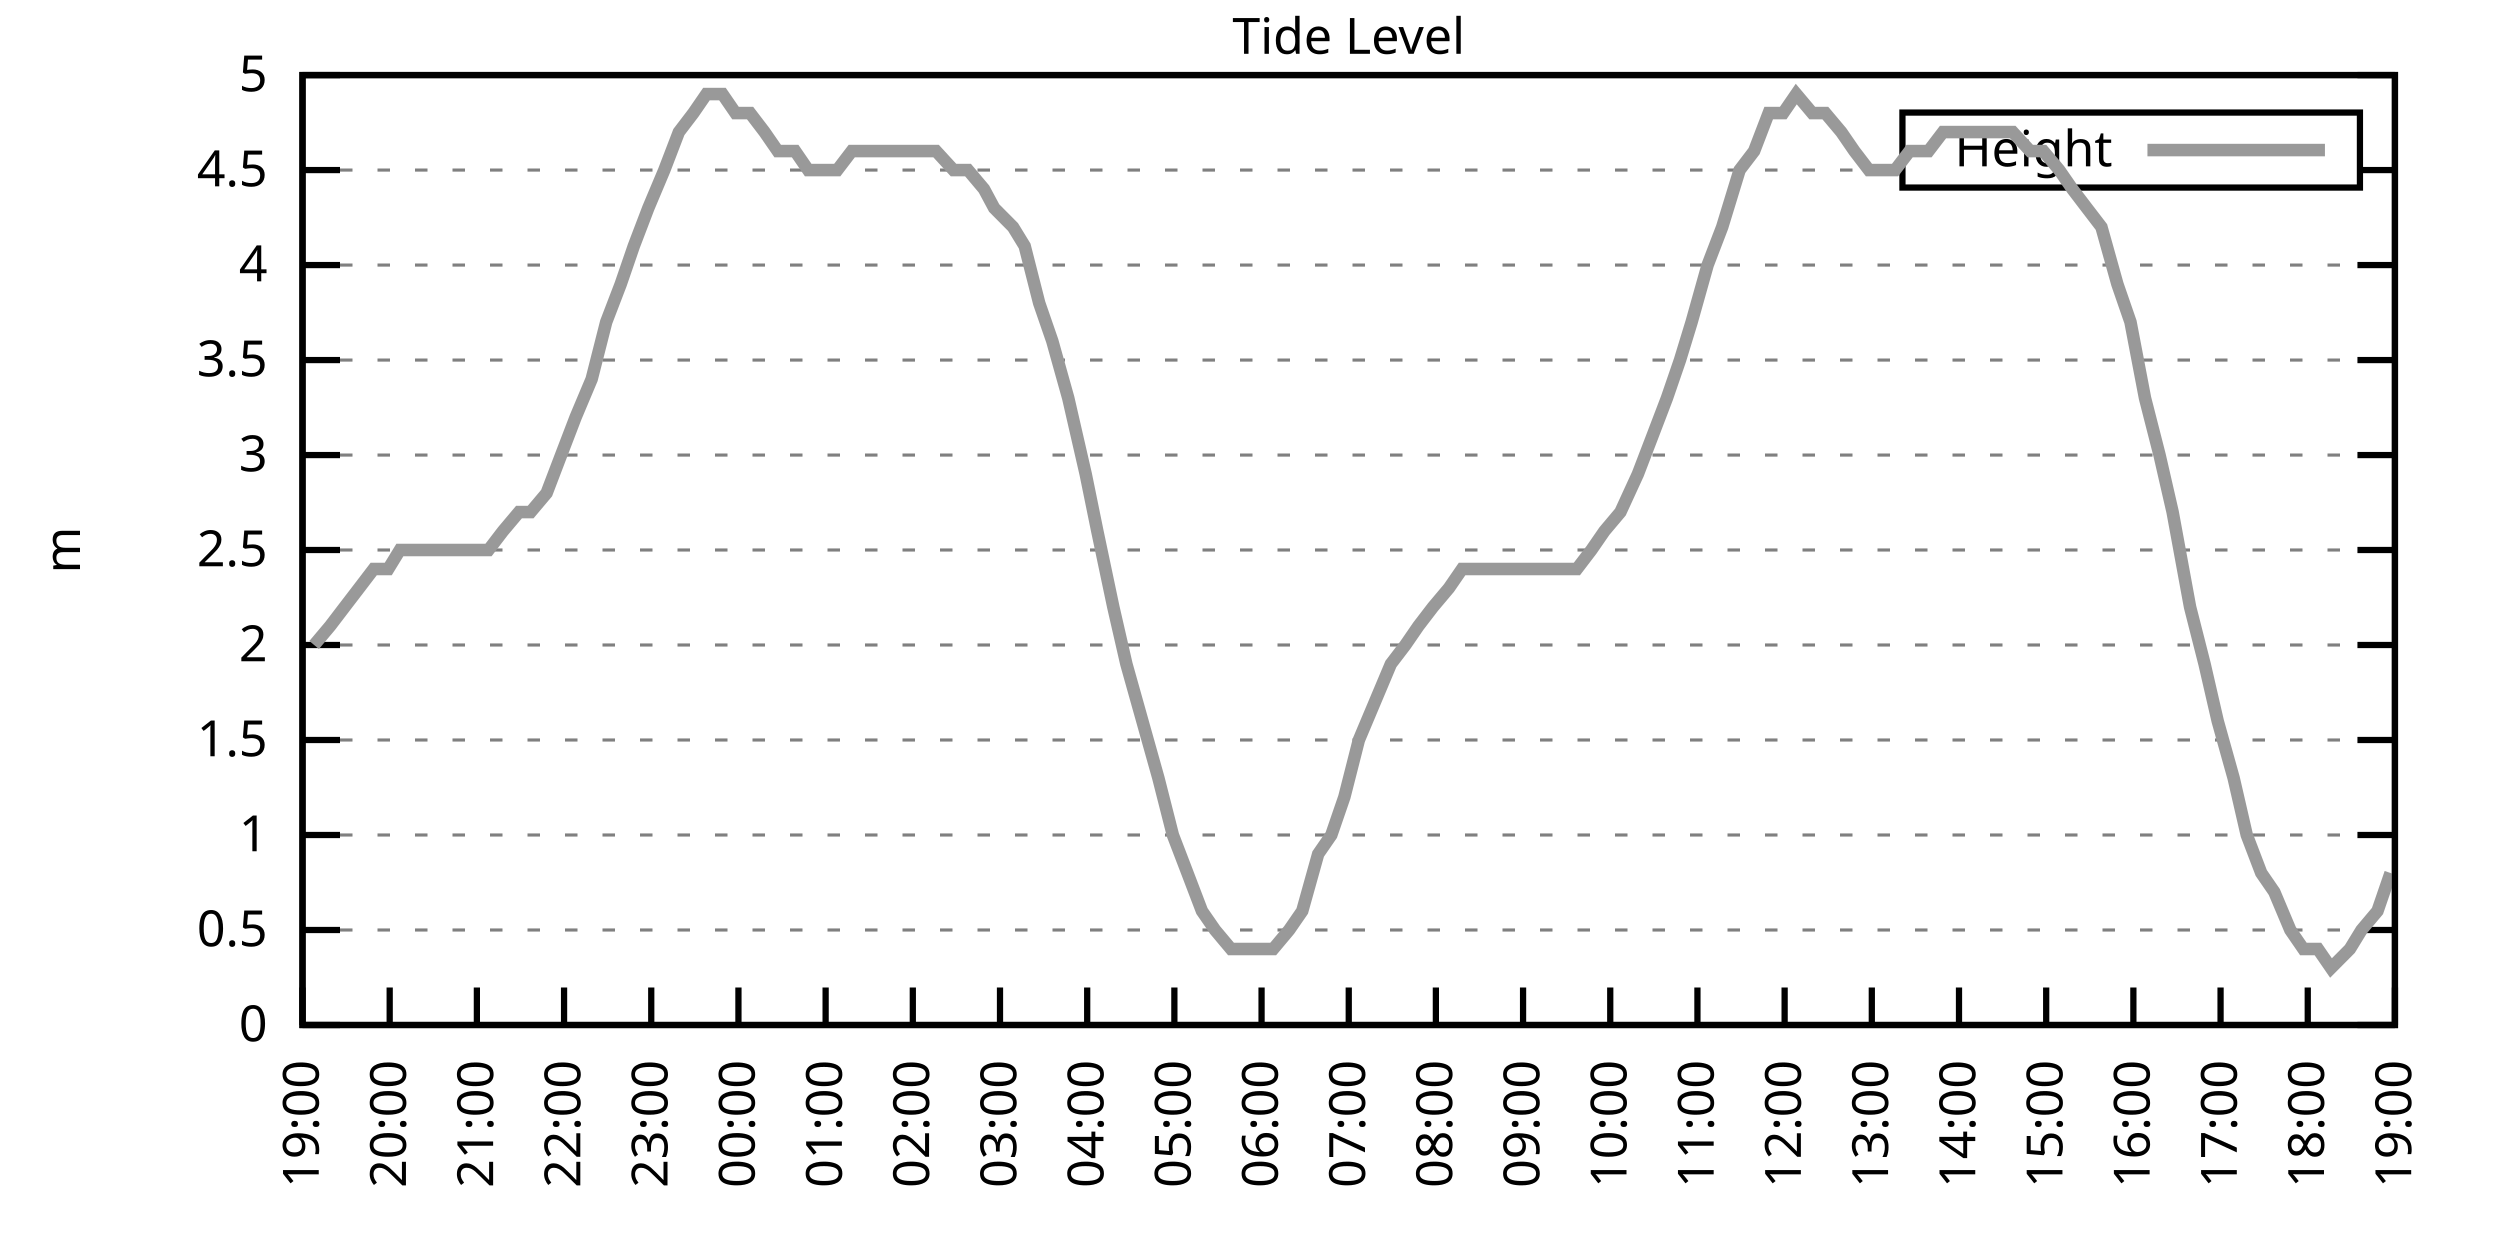
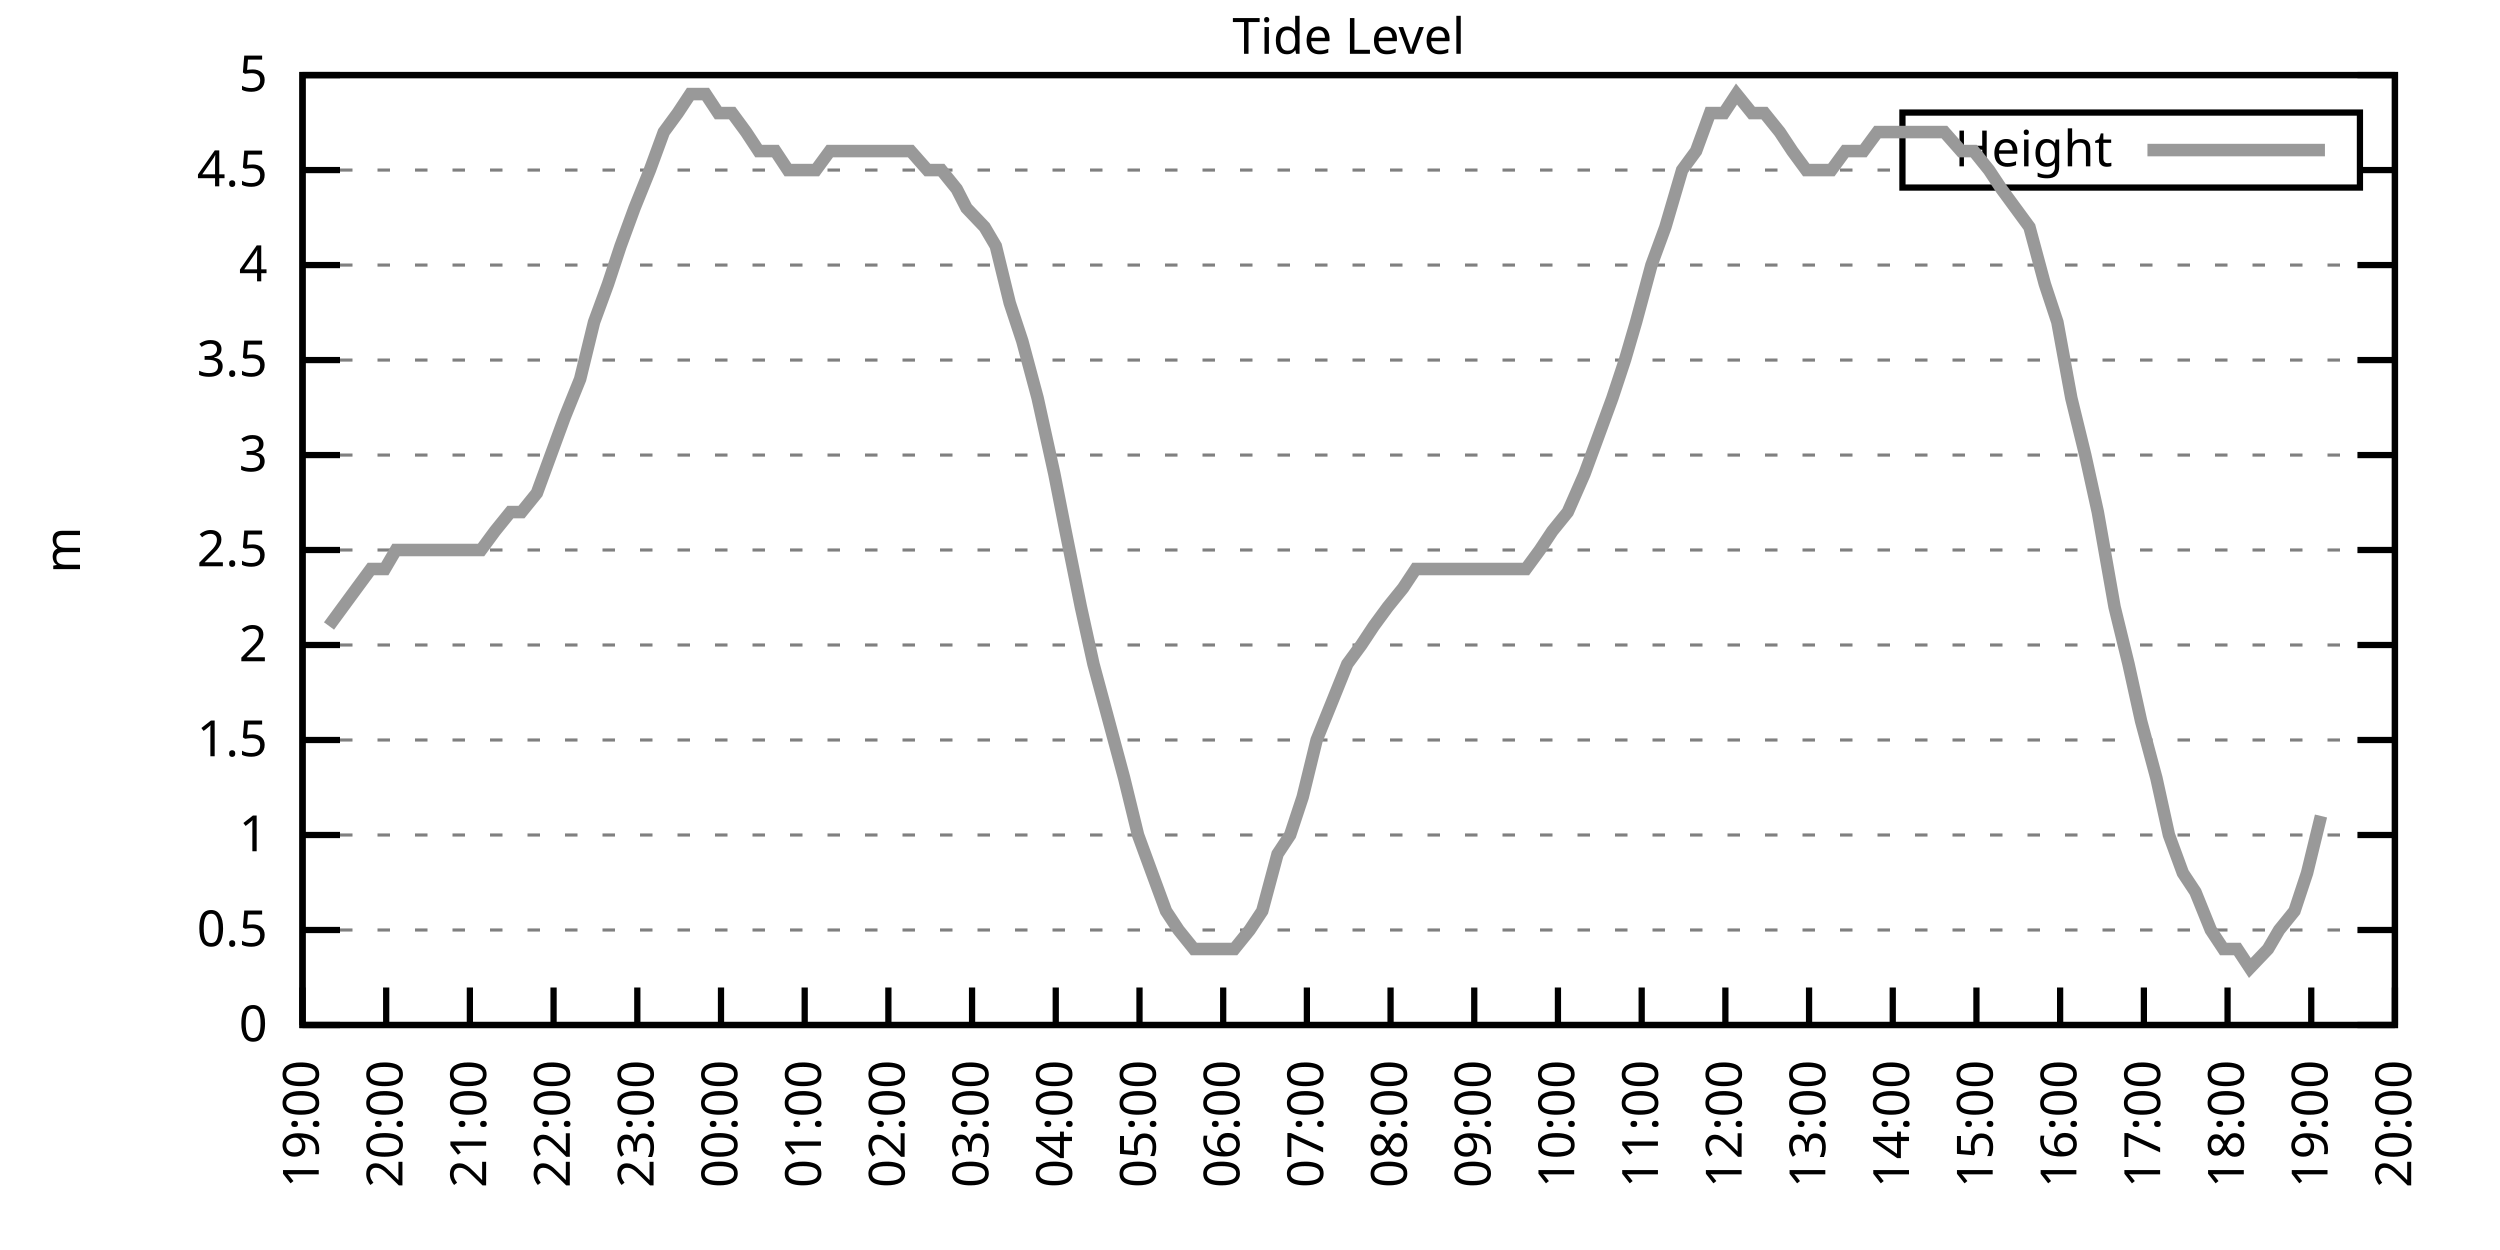
<svg xmlns="http://www.w3.org/2000/svg" xmlns:xlink="http://www.w3.org/1999/xlink" width="400" height="200" viewBox="0 0 400 200">
  <g id="gnuplot_canvas">
    <rect x="0" y="0" width="400" height="200" fill="none" />
    <defs>
      <circle id="gpDot" r="0.5" stroke-width="0.5" stroke="currentColor" />
      <path id="gpPt0" stroke-width="0.333" stroke="currentColor" d="M-1,0 h2 M0,-1 v2" />
      <path id="gpPt1" stroke-width="0.333" stroke="currentColor" d="M-1,-1 L1,1 M1,-1 L-1,1" />
      <path id="gpPt2" stroke-width="0.333" stroke="currentColor" d="M-1,0 L1,0 M0,-1 L0,1 M-1,-1 L1,1 M-1,1 L1,-1" />
      <rect id="gpPt3" stroke-width="0.333" stroke="currentColor" x="-1" y="-1" width="2" height="2" />
      <rect id="gpPt4" stroke-width="0.333" stroke="currentColor" fill="currentColor" x="-1" y="-1" width="2" height="2" />
      <circle id="gpPt5" stroke-width="0.333" stroke="currentColor" cx="0" cy="0" r="1" />
      <use xlink:href="#gpPt5" id="gpPt6" fill="currentColor" stroke="none" />
      <path id="gpPt7" stroke-width="0.333" stroke="currentColor" d="M0,-1.33 L-1.33,0.67 L1.33,0.67 z" />
      <use xlink:href="#gpPt7" id="gpPt8" fill="currentColor" stroke="none" />
      <use xlink:href="#gpPt7" id="gpPt9" stroke="currentColor" transform="rotate(180)" />
      <use xlink:href="#gpPt9" id="gpPt10" fill="currentColor" stroke="none" />
      <use xlink:href="#gpPt3" id="gpPt11" stroke="currentColor" transform="rotate(45)" />
      <use xlink:href="#gpPt11" id="gpPt12" fill="currentColor" stroke="none" />
      <path id="gpPt13" stroke-width="0.333" stroke="currentColor" d="M0,1.330 L1.265,0.411 L0.782,-1.067 L-0.782,-1.076 L-1.265,0.411 z" />
      <use xlink:href="#gpPt13" id="gpPt14" fill="currentColor" stroke="none" />
      <filter id="textbox" filterUnits="objectBoundingBox" x="0" y="0" height="1" width="1">
        <feFlood flood-color="white" flood-opacity="1" result="bgnd" />
        <feComposite in="SourceGraphic" in2="bgnd" operator="atop" />
      </filter>
      <filter id="greybox" filterUnits="objectBoundingBox" x="0" y="0" height="1" width="1">
        <feFlood flood-color="lightgrey" flood-opacity="1" result="grey" />
        <feComposite in="SourceGraphic" in2="grey" operator="atop" />
      </filter>
    </defs>
    <g fill="none" color="white" stroke="currentColor" stroke-width="1.00" stroke-linecap="butt" stroke-linejoin="miter">
</g>
    <g fill="none" color="black" stroke="currentColor" stroke-width="1.00" stroke-linecap="butt" stroke-linejoin="miter">
      <g stroke="none" shape-rendering="crispEdges">
        <polygon fill="rgb(255, 255, 255)" points="48.40,164.00 383.18,164.00 383.18,12.02 48.40,12.02 " />
      </g>
    </g>
    <g fill="none" color="black" stroke="currentColor" stroke-width="1.00" stroke-linecap="butt" stroke-linejoin="miter">
</g>
    <g fill="none" color="black" stroke="black" stroke-width="0.50" stroke-linecap="butt" stroke-linejoin="miter">
</g>
    <g fill="none" color="gray" stroke="currentColor" stroke-width="0.50" stroke-linecap="butt" stroke-linejoin="miter">
      <path stroke="gray" stroke-dasharray="2,4" class="gridline" d="M48.40,164.00 L383.19,164.00  " />
    </g>
    <g fill="none" color="gray" stroke="gray" stroke-width="1.00" stroke-linecap="butt" stroke-linejoin="miter">
</g>
    <g fill="none" color="black" stroke="currentColor" stroke-width="1.00" stroke-linecap="butt" stroke-linejoin="miter">
      <path stroke="black" d="M48.40,164.00 L54.40,164.00 M383.19,164.00 L377.19,164.00  " />
      <g transform="translate(42.80,166.60)" stroke="none" fill="black" font-family="Sans" font-size="8.00" text-anchor="end">
        <text>
          <tspan font-family="Sans"> 0</tspan>
        </text>
      </g>
    </g>
    <g fill="none" color="black" stroke="currentColor" stroke-width="1.00" stroke-linecap="butt" stroke-linejoin="miter">
</g>
    <g fill="none" color="black" stroke="black" stroke-width="0.50" stroke-linecap="butt" stroke-linejoin="miter">
</g>
    <g fill="none" color="gray" stroke="currentColor" stroke-width="0.50" stroke-linecap="butt" stroke-linejoin="miter">
      <path stroke="gray" stroke-dasharray="2,4" class="gridline" d="M48.40,148.80 L383.19,148.80  " />
    </g>
    <g fill="none" color="gray" stroke="gray" stroke-width="1.00" stroke-linecap="butt" stroke-linejoin="miter">
</g>
    <g fill="none" color="black" stroke="currentColor" stroke-width="1.00" stroke-linecap="butt" stroke-linejoin="miter">
      <path stroke="black" d="M48.40,148.80 L54.40,148.80 M383.19,148.80 L377.19,148.80  " />
      <g transform="translate(42.80,151.40)" stroke="none" fill="black" font-family="Sans" font-size="8.00" text-anchor="end">
        <text>
          <tspan font-family="Sans"> 0.5</tspan>
        </text>
      </g>
    </g>
    <g fill="none" color="black" stroke="currentColor" stroke-width="1.00" stroke-linecap="butt" stroke-linejoin="miter">
</g>
    <g fill="none" color="black" stroke="black" stroke-width="0.50" stroke-linecap="butt" stroke-linejoin="miter">
</g>
    <g fill="none" color="gray" stroke="currentColor" stroke-width="0.50" stroke-linecap="butt" stroke-linejoin="miter">
      <path stroke="gray" stroke-dasharray="2,4" class="gridline" d="M48.40,133.60 L383.19,133.60  " />
    </g>
    <g fill="none" color="gray" stroke="gray" stroke-width="1.00" stroke-linecap="butt" stroke-linejoin="miter">
</g>
    <g fill="none" color="black" stroke="currentColor" stroke-width="1.00" stroke-linecap="butt" stroke-linejoin="miter">
      <path stroke="black" d="M48.40,133.60 L54.40,133.60 M383.19,133.60 L377.19,133.60  " />
      <g transform="translate(42.80,136.20)" stroke="none" fill="black" font-family="Sans" font-size="8.00" text-anchor="end">
        <text>
          <tspan font-family="Sans"> 1</tspan>
        </text>
      </g>
    </g>
    <g fill="none" color="black" stroke="currentColor" stroke-width="1.00" stroke-linecap="butt" stroke-linejoin="miter">
</g>
    <g fill="none" color="black" stroke="black" stroke-width="0.50" stroke-linecap="butt" stroke-linejoin="miter">
</g>
    <g fill="none" color="gray" stroke="currentColor" stroke-width="0.50" stroke-linecap="butt" stroke-linejoin="miter">
      <path stroke="gray" stroke-dasharray="2,4" class="gridline" d="M48.40,118.40 L383.19,118.40  " />
    </g>
    <g fill="none" color="gray" stroke="gray" stroke-width="1.00" stroke-linecap="butt" stroke-linejoin="miter">
</g>
    <g fill="none" color="black" stroke="currentColor" stroke-width="1.00" stroke-linecap="butt" stroke-linejoin="miter">
      <path stroke="black" d="M48.40,118.40 L54.40,118.40 M383.19,118.40 L377.19,118.40  " />
      <g transform="translate(42.80,121.00)" stroke="none" fill="black" font-family="Sans" font-size="8.00" text-anchor="end">
        <text>
          <tspan font-family="Sans"> 1.5</tspan>
        </text>
      </g>
    </g>
    <g fill="none" color="black" stroke="currentColor" stroke-width="1.00" stroke-linecap="butt" stroke-linejoin="miter">
</g>
    <g fill="none" color="black" stroke="black" stroke-width="0.50" stroke-linecap="butt" stroke-linejoin="miter">
</g>
    <g fill="none" color="gray" stroke="currentColor" stroke-width="0.50" stroke-linecap="butt" stroke-linejoin="miter">
      <path stroke="gray" stroke-dasharray="2,4" class="gridline" d="M48.40,103.20 L383.19,103.20  " />
    </g>
    <g fill="none" color="gray" stroke="gray" stroke-width="1.00" stroke-linecap="butt" stroke-linejoin="miter">
</g>
    <g fill="none" color="black" stroke="currentColor" stroke-width="1.00" stroke-linecap="butt" stroke-linejoin="miter">
      <path stroke="black" d="M48.40,103.20 L54.40,103.20 M383.19,103.20 L377.19,103.20  " />
      <g transform="translate(42.80,105.80)" stroke="none" fill="black" font-family="Sans" font-size="8.00" text-anchor="end">
        <text>
          <tspan font-family="Sans"> 2</tspan>
        </text>
      </g>
    </g>
    <g fill="none" color="black" stroke="currentColor" stroke-width="1.00" stroke-linecap="butt" stroke-linejoin="miter">
</g>
    <g fill="none" color="black" stroke="black" stroke-width="0.50" stroke-linecap="butt" stroke-linejoin="miter">
</g>
    <g fill="none" color="gray" stroke="currentColor" stroke-width="0.50" stroke-linecap="butt" stroke-linejoin="miter">
      <path stroke="gray" stroke-dasharray="2,4" class="gridline" d="M48.40,88.00 L383.19,88.00  " />
    </g>
    <g fill="none" color="gray" stroke="gray" stroke-width="1.00" stroke-linecap="butt" stroke-linejoin="miter">
</g>
    <g fill="none" color="black" stroke="currentColor" stroke-width="1.00" stroke-linecap="butt" stroke-linejoin="miter">
      <path stroke="black" d="M48.40,88.00 L54.40,88.00 M383.19,88.00 L377.19,88.00  " />
      <g transform="translate(42.80,90.60)" stroke="none" fill="black" font-family="Sans" font-size="8.00" text-anchor="end">
        <text>
          <tspan font-family="Sans"> 2.5</tspan>
        </text>
      </g>
    </g>
    <g fill="none" color="black" stroke="currentColor" stroke-width="1.00" stroke-linecap="butt" stroke-linejoin="miter">
</g>
    <g fill="none" color="black" stroke="black" stroke-width="0.50" stroke-linecap="butt" stroke-linejoin="miter">
</g>
    <g fill="none" color="gray" stroke="currentColor" stroke-width="0.50" stroke-linecap="butt" stroke-linejoin="miter">
      <path stroke="gray" stroke-dasharray="2,4" class="gridline" d="M48.40,72.81 L383.19,72.81  " />
    </g>
    <g fill="none" color="gray" stroke="gray" stroke-width="1.00" stroke-linecap="butt" stroke-linejoin="miter">
</g>
    <g fill="none" color="black" stroke="currentColor" stroke-width="1.00" stroke-linecap="butt" stroke-linejoin="miter">
      <path stroke="black" d="M48.40,72.81 L54.40,72.81 M383.19,72.81 L377.19,72.81  " />
      <g transform="translate(42.80,75.41)" stroke="none" fill="black" font-family="Sans" font-size="8.00" text-anchor="end">
        <text>
          <tspan font-family="Sans"> 3</tspan>
        </text>
      </g>
    </g>
    <g fill="none" color="black" stroke="currentColor" stroke-width="1.00" stroke-linecap="butt" stroke-linejoin="miter">
</g>
    <g fill="none" color="black" stroke="black" stroke-width="0.50" stroke-linecap="butt" stroke-linejoin="miter">
</g>
    <g fill="none" color="gray" stroke="currentColor" stroke-width="0.50" stroke-linecap="butt" stroke-linejoin="miter">
      <path stroke="gray" stroke-dasharray="2,4" class="gridline" d="M48.40,57.61 L383.19,57.61  " />
    </g>
    <g fill="none" color="gray" stroke="gray" stroke-width="1.00" stroke-linecap="butt" stroke-linejoin="miter">
</g>
    <g fill="none" color="black" stroke="currentColor" stroke-width="1.00" stroke-linecap="butt" stroke-linejoin="miter">
      <path stroke="black" d="M48.40,57.61 L54.40,57.61 M383.19,57.61 L377.19,57.61  " />
      <g transform="translate(42.80,60.21)" stroke="none" fill="black" font-family="Sans" font-size="8.00" text-anchor="end">
        <text>
          <tspan font-family="Sans"> 3.5</tspan>
        </text>
      </g>
    </g>
    <g fill="none" color="black" stroke="currentColor" stroke-width="1.00" stroke-linecap="butt" stroke-linejoin="miter">
</g>
    <g fill="none" color="black" stroke="black" stroke-width="0.50" stroke-linecap="butt" stroke-linejoin="miter">
</g>
    <g fill="none" color="gray" stroke="currentColor" stroke-width="0.50" stroke-linecap="butt" stroke-linejoin="miter">
      <path stroke="gray" stroke-dasharray="2,4" class="gridline" d="M48.40,42.41 L383.19,42.41  " />
    </g>
    <g fill="none" color="gray" stroke="gray" stroke-width="1.00" stroke-linecap="butt" stroke-linejoin="miter">
</g>
    <g fill="none" color="black" stroke="currentColor" stroke-width="1.00" stroke-linecap="butt" stroke-linejoin="miter">
      <path stroke="black" d="M48.40,42.41 L54.40,42.41 M383.19,42.41 L377.19,42.41  " />
      <g transform="translate(42.80,45.01)" stroke="none" fill="black" font-family="Sans" font-size="8.00" text-anchor="end">
        <text>
          <tspan font-family="Sans"> 4</tspan>
        </text>
      </g>
    </g>
    <g fill="none" color="black" stroke="currentColor" stroke-width="1.00" stroke-linecap="butt" stroke-linejoin="miter">
</g>
    <g fill="none" color="black" stroke="black" stroke-width="0.50" stroke-linecap="butt" stroke-linejoin="miter">
</g>
    <g fill="none" color="gray" stroke="currentColor" stroke-width="0.50" stroke-linecap="butt" stroke-linejoin="miter">
      <path stroke="gray" stroke-dasharray="2,4" class="gridline" d="M48.40,27.21 L304.39,27.21 M377.59,27.21 L383.19,27.21  " />
    </g>
    <g fill="none" color="gray" stroke="gray" stroke-width="1.00" stroke-linecap="butt" stroke-linejoin="miter">
</g>
    <g fill="none" color="black" stroke="currentColor" stroke-width="1.00" stroke-linecap="butt" stroke-linejoin="miter">
      <path stroke="black" d="M48.40,27.21 L54.40,27.21 M383.19,27.21 L377.19,27.21  " />
      <g transform="translate(42.80,29.81)" stroke="none" fill="black" font-family="Sans" font-size="8.00" text-anchor="end">
        <text>
          <tspan font-family="Sans"> 4.5</tspan>
        </text>
      </g>
    </g>
    <g fill="none" color="black" stroke="currentColor" stroke-width="1.00" stroke-linecap="butt" stroke-linejoin="miter">
</g>
    <g fill="none" color="black" stroke="black" stroke-width="0.50" stroke-linecap="butt" stroke-linejoin="miter">
</g>
    <g fill="none" color="gray" stroke="currentColor" stroke-width="0.50" stroke-linecap="butt" stroke-linejoin="miter">
      <path stroke="gray" stroke-dasharray="2,4" class="gridline" d="M48.40,12.01 L383.19,12.01  " />
    </g>
    <g fill="none" color="gray" stroke="gray" stroke-width="1.00" stroke-linecap="butt" stroke-linejoin="miter">
</g>
    <g fill="none" color="black" stroke="currentColor" stroke-width="1.00" stroke-linecap="butt" stroke-linejoin="miter">
      <path stroke="black" d="M48.40,12.01 L54.40,12.01 M383.19,12.01 L377.19,12.01  " />
      <g transform="translate(42.80,14.61)" stroke="none" fill="black" font-family="Sans" font-size="8.00" text-anchor="end">
        <text>
          <tspan font-family="Sans"> 5</tspan>
        </text>
      </g>
    </g>
    <g fill="none" color="black" stroke="currentColor" stroke-width="1.00" stroke-linecap="butt" stroke-linejoin="miter">
      <path stroke="black" d="M48.40,164.00 L48.40,158.00  " />
      <g transform="translate(51.00,169.60) rotate(270.00)" stroke="none" fill="black" font-family="Sans" font-size="8.00" text-anchor="end">
        <text>
          <tspan font-family="Sans">19:00</tspan>
        </text>
      </g>
    </g>
    <g fill="none" color="black" stroke="currentColor" stroke-width="1.00" stroke-linecap="butt" stroke-linejoin="miter">
-       <path stroke="black" d="M62.35,164.00 L62.35,158.00  " />
-       <g transform="translate(64.95,169.60) rotate(270.00)" stroke="none" fill="black" font-family="Sans" font-size="8.00" text-anchor="end">
+       <path stroke="black" d="M61.79,164.00 L61.79,158.00  " />
+       <g transform="translate(64.39,169.60) rotate(270.00)" stroke="none" fill="black" font-family="Sans" font-size="8.00" text-anchor="end">
        <text>
          <tspan font-family="Sans">20:00</tspan>
        </text>
      </g>
    </g>
    <g fill="none" color="black" stroke="currentColor" stroke-width="1.00" stroke-linecap="butt" stroke-linejoin="miter">
-       <path stroke="black" d="M76.30,164.00 L76.30,158.00  " />
-       <g transform="translate(78.90,169.60) rotate(270.00)" stroke="none" fill="black" font-family="Sans" font-size="8.00" text-anchor="end">
+       <path stroke="black" d="M75.18,164.00 L75.18,158.00  " />
+       <g transform="translate(77.78,169.60) rotate(270.00)" stroke="none" fill="black" font-family="Sans" font-size="8.00" text-anchor="end">
        <text>
          <tspan font-family="Sans">21:00</tspan>
        </text>
      </g>
    </g>
    <g fill="none" color="black" stroke="currentColor" stroke-width="1.00" stroke-linecap="butt" stroke-linejoin="miter">
-       <path stroke="black" d="M90.25,164.00 L90.25,158.00  " />
-       <g transform="translate(92.85,169.60) rotate(270.00)" stroke="none" fill="black" font-family="Sans" font-size="8.00" text-anchor="end">
+       <path stroke="black" d="M88.57,164.00 L88.57,158.00  " />
+       <g transform="translate(91.17,169.60) rotate(270.00)" stroke="none" fill="black" font-family="Sans" font-size="8.00" text-anchor="end">
        <text>
          <tspan font-family="Sans">22:00</tspan>
        </text>
      </g>
    </g>
    <g fill="none" color="black" stroke="currentColor" stroke-width="1.00" stroke-linecap="butt" stroke-linejoin="miter">
-       <path stroke="black" d="M104.20,164.00 L104.20,158.00  " />
-       <g transform="translate(106.80,169.60) rotate(270.00)" stroke="none" fill="black" font-family="Sans" font-size="8.00" text-anchor="end">
+       <path stroke="black" d="M101.97,164.00 L101.97,158.00  " />
+       <g transform="translate(104.57,169.60) rotate(270.00)" stroke="none" fill="black" font-family="Sans" font-size="8.00" text-anchor="end">
        <text>
          <tspan font-family="Sans">23:00</tspan>
        </text>
      </g>
    </g>
    <g fill="none" color="black" stroke="currentColor" stroke-width="1.00" stroke-linecap="butt" stroke-linejoin="miter">
-       <path stroke="black" d="M118.15,164.00 L118.15,158.00  " />
-       <g transform="translate(120.75,169.60) rotate(270.00)" stroke="none" fill="black" font-family="Sans" font-size="8.00" text-anchor="end">
+       <path stroke="black" d="M115.36,164.00 L115.36,158.00  " />
+       <g transform="translate(117.96,169.60) rotate(270.00)" stroke="none" fill="black" font-family="Sans" font-size="8.00" text-anchor="end">
        <text>
          <tspan font-family="Sans">00:00</tspan>
        </text>
      </g>
    </g>
    <g fill="none" color="black" stroke="currentColor" stroke-width="1.00" stroke-linecap="butt" stroke-linejoin="miter">
-       <path stroke="black" d="M132.10,164.00 L132.10,158.00  " />
-       <g transform="translate(134.70,169.60) rotate(270.00)" stroke="none" fill="black" font-family="Sans" font-size="8.00" text-anchor="end">
+       <path stroke="black" d="M128.75,164.00 L128.75,158.00  " />
+       <g transform="translate(131.35,169.60) rotate(270.00)" stroke="none" fill="black" font-family="Sans" font-size="8.00" text-anchor="end">
        <text>
          <tspan font-family="Sans">01:00</tspan>
        </text>
      </g>
    </g>
    <g fill="none" color="black" stroke="currentColor" stroke-width="1.00" stroke-linecap="butt" stroke-linejoin="miter">
-       <path stroke="black" d="M146.05,164.00 L146.05,158.00  " />
-       <g transform="translate(148.65,169.60) rotate(270.00)" stroke="none" fill="black" font-family="Sans" font-size="8.00" text-anchor="end">
+       <path stroke="black" d="M142.14,164.00 L142.14,158.00  " />
+       <g transform="translate(144.74,169.60) rotate(270.00)" stroke="none" fill="black" font-family="Sans" font-size="8.00" text-anchor="end">
        <text>
          <tspan font-family="Sans">02:00</tspan>
        </text>
      </g>
    </g>
    <g fill="none" color="black" stroke="currentColor" stroke-width="1.00" stroke-linecap="butt" stroke-linejoin="miter">
-       <path stroke="black" d="M160.00,164.00 L160.00,158.00  " />
-       <g transform="translate(162.60,169.60) rotate(270.00)" stroke="none" fill="black" font-family="Sans" font-size="8.00" text-anchor="end">
+       <path stroke="black" d="M155.53,164.00 L155.53,158.00  " />
+       <g transform="translate(158.13,169.60) rotate(270.00)" stroke="none" fill="black" font-family="Sans" font-size="8.00" text-anchor="end">
        <text>
          <tspan font-family="Sans">03:00</tspan>
        </text>
      </g>
    </g>
    <g fill="none" color="black" stroke="currentColor" stroke-width="1.00" stroke-linecap="butt" stroke-linejoin="miter">
-       <path stroke="black" d="M173.95,164.00 L173.95,158.00  " />
-       <g transform="translate(176.55,169.60) rotate(270.00)" stroke="none" fill="black" font-family="Sans" font-size="8.00" text-anchor="end">
+       <path stroke="black" d="M168.92,164.00 L168.92,158.00  " />
+       <g transform="translate(171.52,169.60) rotate(270.00)" stroke="none" fill="black" font-family="Sans" font-size="8.00" text-anchor="end">
        <text>
          <tspan font-family="Sans">04:00</tspan>
        </text>
      </g>
    </g>
    <g fill="none" color="black" stroke="currentColor" stroke-width="1.00" stroke-linecap="butt" stroke-linejoin="miter">
-       <path stroke="black" d="M187.90,164.00 L187.90,158.00  " />
-       <g transform="translate(190.50,169.60) rotate(270.00)" stroke="none" fill="black" font-family="Sans" font-size="8.00" text-anchor="end">
+       <path stroke="black" d="M182.32,164.00 L182.32,158.00  " />
+       <g transform="translate(184.92,169.60) rotate(270.00)" stroke="none" fill="black" font-family="Sans" font-size="8.00" text-anchor="end">
        <text>
          <tspan font-family="Sans">05:00</tspan>
        </text>
      </g>
    </g>
    <g fill="none" color="black" stroke="currentColor" stroke-width="1.00" stroke-linecap="butt" stroke-linejoin="miter">
-       <path stroke="black" d="M201.85,164.00 L201.85,158.00  " />
-       <g transform="translate(204.45,169.60) rotate(270.00)" stroke="none" fill="black" font-family="Sans" font-size="8.00" text-anchor="end">
+       <path stroke="black" d="M195.71,164.00 L195.71,158.00  " />
+       <g transform="translate(198.31,169.60) rotate(270.00)" stroke="none" fill="black" font-family="Sans" font-size="8.00" text-anchor="end">
        <text>
          <tspan font-family="Sans">06:00</tspan>
        </text>
      </g>
    </g>
    <g fill="none" color="black" stroke="currentColor" stroke-width="1.00" stroke-linecap="butt" stroke-linejoin="miter">
-       <path stroke="black" d="M215.80,164.00 L215.80,158.00  " />
-       <g transform="translate(218.40,169.60) rotate(270.00)" stroke="none" fill="black" font-family="Sans" font-size="8.00" text-anchor="end">
+       <path stroke="black" d="M209.10,164.00 L209.10,158.00  " />
+       <g transform="translate(211.70,169.60) rotate(270.00)" stroke="none" fill="black" font-family="Sans" font-size="8.00" text-anchor="end">
        <text>
          <tspan font-family="Sans">07:00</tspan>
        </text>
      </g>
    </g>
    <g fill="none" color="black" stroke="currentColor" stroke-width="1.00" stroke-linecap="butt" stroke-linejoin="miter">
-       <path stroke="black" d="M229.74,164.00 L229.74,158.00  " />
-       <g transform="translate(232.34,169.60) rotate(270.00)" stroke="none" fill="black" font-family="Sans" font-size="8.00" text-anchor="end">
+       <path stroke="black" d="M222.49,164.00 L222.49,158.00  " />
+       <g transform="translate(225.09,169.60) rotate(270.00)" stroke="none" fill="black" font-family="Sans" font-size="8.00" text-anchor="end">
        <text>
          <tspan font-family="Sans">08:00</tspan>
        </text>
      </g>
    </g>
    <g fill="none" color="black" stroke="currentColor" stroke-width="1.00" stroke-linecap="butt" stroke-linejoin="miter">
-       <path stroke="black" d="M243.69,164.00 L243.69,158.00  " />
-       <g transform="translate(246.29,169.60) rotate(270.00)" stroke="none" fill="black" font-family="Sans" font-size="8.00" text-anchor="end">
+       <path stroke="black" d="M235.88,164.00 L235.88,158.00  " />
+       <g transform="translate(238.48,169.60) rotate(270.00)" stroke="none" fill="black" font-family="Sans" font-size="8.00" text-anchor="end">
        <text>
          <tspan font-family="Sans">09:00</tspan>
        </text>
      </g>
    </g>
    <g fill="none" color="black" stroke="currentColor" stroke-width="1.00" stroke-linecap="butt" stroke-linejoin="miter">
-       <path stroke="black" d="M257.64,164.00 L257.64,158.00  " />
-       <g transform="translate(260.24,169.60) rotate(270.00)" stroke="none" fill="black" font-family="Sans" font-size="8.00" text-anchor="end">
+       <path stroke="black" d="M249.27,164.00 L249.27,158.00  " />
+       <g transform="translate(251.87,169.60) rotate(270.00)" stroke="none" fill="black" font-family="Sans" font-size="8.00" text-anchor="end">
        <text>
          <tspan font-family="Sans">10:00</tspan>
        </text>
      </g>
    </g>
    <g fill="none" color="black" stroke="currentColor" stroke-width="1.00" stroke-linecap="butt" stroke-linejoin="miter">
-       <path stroke="black" d="M271.59,164.00 L271.59,158.00  " />
-       <g transform="translate(274.19,169.60) rotate(270.00)" stroke="none" fill="black" font-family="Sans" font-size="8.00" text-anchor="end">
+       <path stroke="black" d="M262.67,164.00 L262.67,158.00  " />
+       <g transform="translate(265.27,169.60) rotate(270.00)" stroke="none" fill="black" font-family="Sans" font-size="8.00" text-anchor="end">
        <text>
          <tspan font-family="Sans">11:00</tspan>
        </text>
      </g>
    </g>
    <g fill="none" color="black" stroke="currentColor" stroke-width="1.00" stroke-linecap="butt" stroke-linejoin="miter">
-       <path stroke="black" d="M285.54,164.00 L285.54,158.00  " />
-       <g transform="translate(288.14,169.60) rotate(270.00)" stroke="none" fill="black" font-family="Sans" font-size="8.00" text-anchor="end">
+       <path stroke="black" d="M276.06,164.00 L276.06,158.00  " />
+       <g transform="translate(278.66,169.60) rotate(270.00)" stroke="none" fill="black" font-family="Sans" font-size="8.00" text-anchor="end">
        <text>
          <tspan font-family="Sans">12:00</tspan>
        </text>
      </g>
    </g>
    <g fill="none" color="black" stroke="currentColor" stroke-width="1.00" stroke-linecap="butt" stroke-linejoin="miter">
-       <path stroke="black" d="M299.49,164.00 L299.49,158.00  " />
-       <g transform="translate(302.09,169.60) rotate(270.00)" stroke="none" fill="black" font-family="Sans" font-size="8.00" text-anchor="end">
+       <path stroke="black" d="M289.45,164.00 L289.45,158.00  " />
+       <g transform="translate(292.05,169.60) rotate(270.00)" stroke="none" fill="black" font-family="Sans" font-size="8.00" text-anchor="end">
        <text>
          <tspan font-family="Sans">13:00</tspan>
        </text>
      </g>
    </g>
    <g fill="none" color="black" stroke="currentColor" stroke-width="1.00" stroke-linecap="butt" stroke-linejoin="miter">
-       <path stroke="black" d="M313.44,164.00 L313.44,158.00  " />
-       <g transform="translate(316.04,169.60) rotate(270.00)" stroke="none" fill="black" font-family="Sans" font-size="8.00" text-anchor="end">
+       <path stroke="black" d="M302.84,164.00 L302.84,158.00  " />
+       <g transform="translate(305.44,169.60) rotate(270.00)" stroke="none" fill="black" font-family="Sans" font-size="8.00" text-anchor="end">
        <text>
          <tspan font-family="Sans">14:00</tspan>
        </text>
      </g>
    </g>
    <g fill="none" color="black" stroke="currentColor" stroke-width="1.00" stroke-linecap="butt" stroke-linejoin="miter">
-       <path stroke="black" d="M327.39,164.00 L327.39,158.00  " />
-       <g transform="translate(329.99,169.60) rotate(270.00)" stroke="none" fill="black" font-family="Sans" font-size="8.00" text-anchor="end">
+       <path stroke="black" d="M316.23,164.00 L316.23,158.00  " />
+       <g transform="translate(318.83,169.60) rotate(270.00)" stroke="none" fill="black" font-family="Sans" font-size="8.00" text-anchor="end">
        <text>
          <tspan font-family="Sans">15:00</tspan>
        </text>
      </g>
    </g>
    <g fill="none" color="black" stroke="currentColor" stroke-width="1.00" stroke-linecap="butt" stroke-linejoin="miter">
-       <path stroke="black" d="M341.34,164.00 L341.34,158.00  " />
-       <g transform="translate(343.94,169.60) rotate(270.00)" stroke="none" fill="black" font-family="Sans" font-size="8.00" text-anchor="end">
+       <path stroke="black" d="M329.62,164.00 L329.62,158.00  " />
+       <g transform="translate(332.22,169.60) rotate(270.00)" stroke="none" fill="black" font-family="Sans" font-size="8.00" text-anchor="end">
        <text>
          <tspan font-family="Sans">16:00</tspan>
        </text>
      </g>
    </g>
    <g fill="none" color="black" stroke="currentColor" stroke-width="1.00" stroke-linecap="butt" stroke-linejoin="miter">
-       <path stroke="black" d="M355.29,164.00 L355.29,158.00  " />
-       <g transform="translate(357.89,169.60) rotate(270.00)" stroke="none" fill="black" font-family="Sans" font-size="8.00" text-anchor="end">
+       <path stroke="black" d="M343.02,164.00 L343.02,158.00  " />
+       <g transform="translate(345.62,169.60) rotate(270.00)" stroke="none" fill="black" font-family="Sans" font-size="8.00" text-anchor="end">
        <text>
          <tspan font-family="Sans">17:00</tspan>
        </text>
      </g>
    </g>
    <g fill="none" color="black" stroke="currentColor" stroke-width="1.00" stroke-linecap="butt" stroke-linejoin="miter">
-       <path stroke="black" d="M369.24,164.00 L369.24,158.00  " />
-       <g transform="translate(371.84,169.60) rotate(270.00)" stroke="none" fill="black" font-family="Sans" font-size="8.00" text-anchor="end">
+       <path stroke="black" d="M356.41,164.00 L356.41,158.00  " />
+       <g transform="translate(359.01,169.60) rotate(270.00)" stroke="none" fill="black" font-family="Sans" font-size="8.00" text-anchor="end">
        <text>
          <tspan font-family="Sans">18:00</tspan>
+         </text>
+       </g>
+     </g>
+     <g fill="none" color="black" stroke="currentColor" stroke-width="1.00" stroke-linecap="butt" stroke-linejoin="miter">
+       <path stroke="black" d="M369.80,164.00 L369.80,158.00  " />
+       <g transform="translate(372.40,169.60) rotate(270.00)" stroke="none" fill="black" font-family="Sans" font-size="8.00" text-anchor="end">
+         <text>
+           <tspan font-family="Sans">19:00</tspan>
        </text>
      </g>
    </g>
    <g fill="none" color="black" stroke="currentColor" stroke-width="1.00" stroke-linecap="butt" stroke-linejoin="miter">
      <path stroke="black" d="M383.19,164.00 L383.19,158.00  " />
      <g transform="translate(385.79,169.60) rotate(270.00)" stroke="none" fill="black" font-family="Sans" font-size="8.00" text-anchor="end">
        <text>
-           <tspan font-family="Sans">19:00</tspan>
+           <tspan font-family="Sans">20:00</tspan>
        </text>
      </g>
    </g>
    <g fill="none" color="black" stroke="currentColor" stroke-width="1.00" stroke-linecap="butt" stroke-linejoin="miter">
</g>
    <g fill="none" color="black" stroke="currentColor" stroke-width="1.00" stroke-linecap="butt" stroke-linejoin="miter">
      <path stroke="black" d="M48.40,12.01 L48.40,164.00 L383.19,164.00 L383.19,12.01 L48.40,12.01 Z  " />
    </g>
    <g fill="none" color="black" stroke="currentColor" stroke-width="1.00" stroke-linecap="butt" stroke-linejoin="miter">
</g>
    <g fill="none" color="black" stroke="currentColor" stroke-width="1.00" stroke-linecap="butt" stroke-linejoin="miter">
      <path stroke="black" d="M304.39,30.01 L304.39,18.01 L377.59,18.01 L377.59,30.01 L304.39,30.01 Z  " />
    </g>
    <g id="Tide_level_plot_1">
      <g fill="none" color="white" stroke="black" stroke-width="2.00" stroke-linecap="butt" stroke-linejoin="miter">
</g>
      <g fill="none" color="black" stroke="currentColor" stroke-width="2.00" stroke-linecap="butt" stroke-linejoin="miter">
        <g transform="translate(337.99,26.61)" stroke="none" fill="black" font-family="Sans" font-size="8.00" text-anchor="end">
          <text>
            <tspan font-family="Sans">Height</tspan>
          </text>
        </g>
      </g>
      <g fill="none" color="black" stroke="currentColor" stroke-width="2.00" stroke-linecap="butt" stroke-linejoin="miter">
-         <path stroke="rgb(153, 153, 153)" d="M343.59,24.01 L371.99,24.01 M50.26,103.20 L52.82,100.16 L55.14,97.12 L57.47,94.08 L59.79,91.04 L62.12,91.04   L63.98,88.00 L66.53,88.00 L69.09,88.00 L71.42,88.00 L73.04,88.00 L75.37,88.00 L78.16,88.00 L80.48,84.97   L83.04,81.93 L84.90,81.93 L87.46,78.89 L89.78,72.81 L92.11,66.73 L94.67,60.65 L96.99,51.53 L99.32,45.45   L101.41,39.37 L103.73,33.29 L106.29,27.21 L108.62,21.13 L110.94,18.09 L113.03,15.05 L115.59,15.05 L117.68,18.09   L120.01,18.09 L122.33,21.13 L124.43,24.17 L127.22,24.17 L129.31,27.21 L131.17,27.21 L133.96,27.21 L136.28,24.17   L138.14,24.17 L140.70,24.17 L143.26,24.17 L145.35,24.17 L147.67,24.17 L149.77,24.17 L152.56,27.21 L154.88,27.21   L157.44,30.25 L159.07,33.29 L162.09,36.33 L163.95,39.37 L166.27,48.49 L168.37,54.57 L170.92,63.69 L173.71,75.85   L175.57,84.97 L178.13,97.12 L180.22,106.24 L182.78,115.36 L185.34,124.48 L187.66,133.60 L189.99,139.68 L192.31,145.76   L194.41,148.80 L196.96,151.84 L199.29,151.84 L201.38,151.84 L203.71,151.84 L206.26,148.80 L208.36,145.76 L210.91,136.64   L213.01,133.60 L215.10,127.52 L217.42,118.40 L219.98,112.32 L222.54,106.24 L224.86,103.20 L226.95,100.16 L229.28,97.12   L231.84,94.08 L233.93,91.04 L236.02,91.04 L238.81,91.04 L240.90,91.04 L242.76,91.04 L245.32,91.04 L247.88,91.04   L250.20,91.04 L252.30,91.04 L254.62,88.00 L256.71,84.97 L259.27,81.93 L262.06,75.85 L264.39,69.77 L266.71,63.69   L268.80,57.61 L270.66,51.53 L273.22,42.41 L275.55,36.33 L278.34,27.21 L280.66,24.17 L282.99,18.09 L285.31,18.09   L287.40,15.05 L289.96,18.09 L292.05,18.09 L294.61,21.13 L296.70,24.17 L299.03,27.21 L301.58,27.21 L303.21,27.21   L305.54,24.17 L308.56,24.17 L310.88,21.13 L313.21,21.13 L314.84,21.13 L317.39,21.13 L320.18,21.13 L322.04,21.13   L324.83,24.17 L326.93,24.17 L329.48,27.21 L331.58,30.25 L333.90,33.29 L336.23,36.33 L338.78,45.45 L340.88,51.53   L343.20,63.69 L345.53,72.81 L347.62,81.93 L350.41,97.12 L352.73,106.24 L354.83,115.36 L357.38,124.48 L359.48,133.60   L361.80,139.68 L363.89,142.72 L366.45,148.80 L368.54,151.84 L370.87,151.84 L372.96,154.88 L375.98,151.84 L377.84,148.80   L380.40,145.76 L382.49,139.68  " />
+         <path stroke="rgb(153, 153, 153)" d="M343.59,24.01 L371.99,24.01 M52.64,100.16 L54.87,97.12 L57.10,94.08 L59.34,91.04 L61.57,91.04 L63.35,88.00   L65.81,88.00 L68.26,88.00 L70.50,88.00 L72.06,88.00 L74.29,88.00 L76.97,88.00 L79.20,84.97 L81.66,81.93   L83.44,81.93 L85.90,78.89 L88.13,72.81 L90.36,66.73 L92.82,60.65 L95.05,51.53 L97.28,45.45 L99.29,39.37   L101.52,33.29 L103.98,27.21 L106.21,21.13 L108.44,18.09 L110.45,15.05 L112.90,15.05 L114.91,18.09 L117.14,18.09   L119.38,21.13 L121.38,24.17 L124.06,24.17 L126.07,27.21 L127.86,27.21 L130.54,27.21 L132.77,24.17 L134.55,24.17   L137.01,24.17 L139.46,24.17 L141.47,24.17 L143.70,24.17 L145.71,24.17 L148.39,27.21 L150.62,27.21 L153.08,30.25   L154.64,33.29 L157.54,36.33 L159.33,39.37 L161.56,48.49 L163.57,54.57 L166.02,63.69 L168.70,75.85 L170.49,84.97   L172.94,97.12 L174.95,106.24 L177.41,115.36 L179.86,124.48 L182.09,133.60 L184.32,139.68 L186.56,145.76 L188.57,148.80   L191.02,151.84 L193.25,151.84 L195.26,151.84 L197.49,151.84 L199.95,148.80 L201.96,145.76 L204.41,136.64 L206.42,133.60   L208.43,127.52 L210.66,118.40 L213.12,112.32 L215.57,106.24 L217.80,103.20 L219.81,100.16 L222.04,97.12 L224.50,94.08   L226.51,91.04 L228.52,91.04 L231.20,91.04 L233.20,91.04 L234.99,91.04 L237.44,91.04 L239.90,91.04 L242.13,91.04   L244.14,91.04 L246.37,88.00 L248.38,84.97 L250.84,81.93 L253.51,75.85 L255.75,69.77 L257.98,63.69 L259.99,57.61   L261.77,51.53 L264.23,42.41 L266.46,36.33 L269.14,27.21 L271.37,24.17 L273.60,18.09 L275.83,18.09 L277.84,15.05   L280.30,18.09 L282.31,18.09 L284.76,21.13 L286.77,24.17 L289.00,27.21 L291.46,27.21 L293.02,27.21 L295.25,24.17   L298.15,24.17 L300.39,21.13 L302.62,21.13 L304.18,21.13 L306.63,21.13 L309.31,21.13 L311.10,21.13 L313.78,24.17   L315.79,24.17 L318.24,27.21 L320.25,30.25 L322.48,33.29 L324.71,36.33 L327.17,45.45 L329.18,51.53 L331.41,63.69   L333.64,72.81 L335.65,81.93 L338.33,97.12 L340.56,106.24 L342.57,115.36 L345.02,124.48 L347.03,133.60 L349.26,139.68   L351.27,142.72 L353.73,148.80 L355.74,151.84 L357.97,151.84 L359.98,154.88 L362.88,151.84 L364.66,148.80 L367.12,145.76   L369.13,139.68 L371.36,130.56  " />
      </g>
    </g>
    <g fill="none" color="black" stroke="currentColor" stroke-width="2.00" stroke-linecap="butt" stroke-linejoin="miter">
</g>
    <g fill="none" color="black" stroke="black" stroke-width="1.00" stroke-linecap="butt" stroke-linejoin="miter">
</g>
    <g fill="none" color="black" stroke="currentColor" stroke-width="1.00" stroke-linecap="butt" stroke-linejoin="miter">
      <path stroke="black" d="M48.40,12.01 L48.40,164.00 L383.19,164.00 L383.19,12.01 L48.40,12.01 Z  " />
      <g transform="translate(12.80,88.01) rotate(270.00)" stroke="none" fill="black" font-family="Sans" font-size="8.00" text-anchor="middle">
        <text>
          <tspan font-family="Sans">m</tspan>
        </text>
      </g>
    </g>
    <g fill="none" color="black" stroke="currentColor" stroke-width="1.00" stroke-linecap="butt" stroke-linejoin="miter">
</g>
    <g fill="none" color="black" stroke="currentColor" stroke-width="1.00" stroke-linecap="butt" stroke-linejoin="miter">
      <g transform="translate(215.79,8.61)" stroke="none" fill="black" font-family="Sans" font-size="8.00" text-anchor="middle">
        <text>
          <tspan font-family="Sans">Tide Level</tspan>
        </text>
      </g>
    </g>
    <g fill="none" color="black" stroke="currentColor" stroke-width="1.00" stroke-linecap="butt" stroke-linejoin="miter">
</g>
  </g>
</svg>
